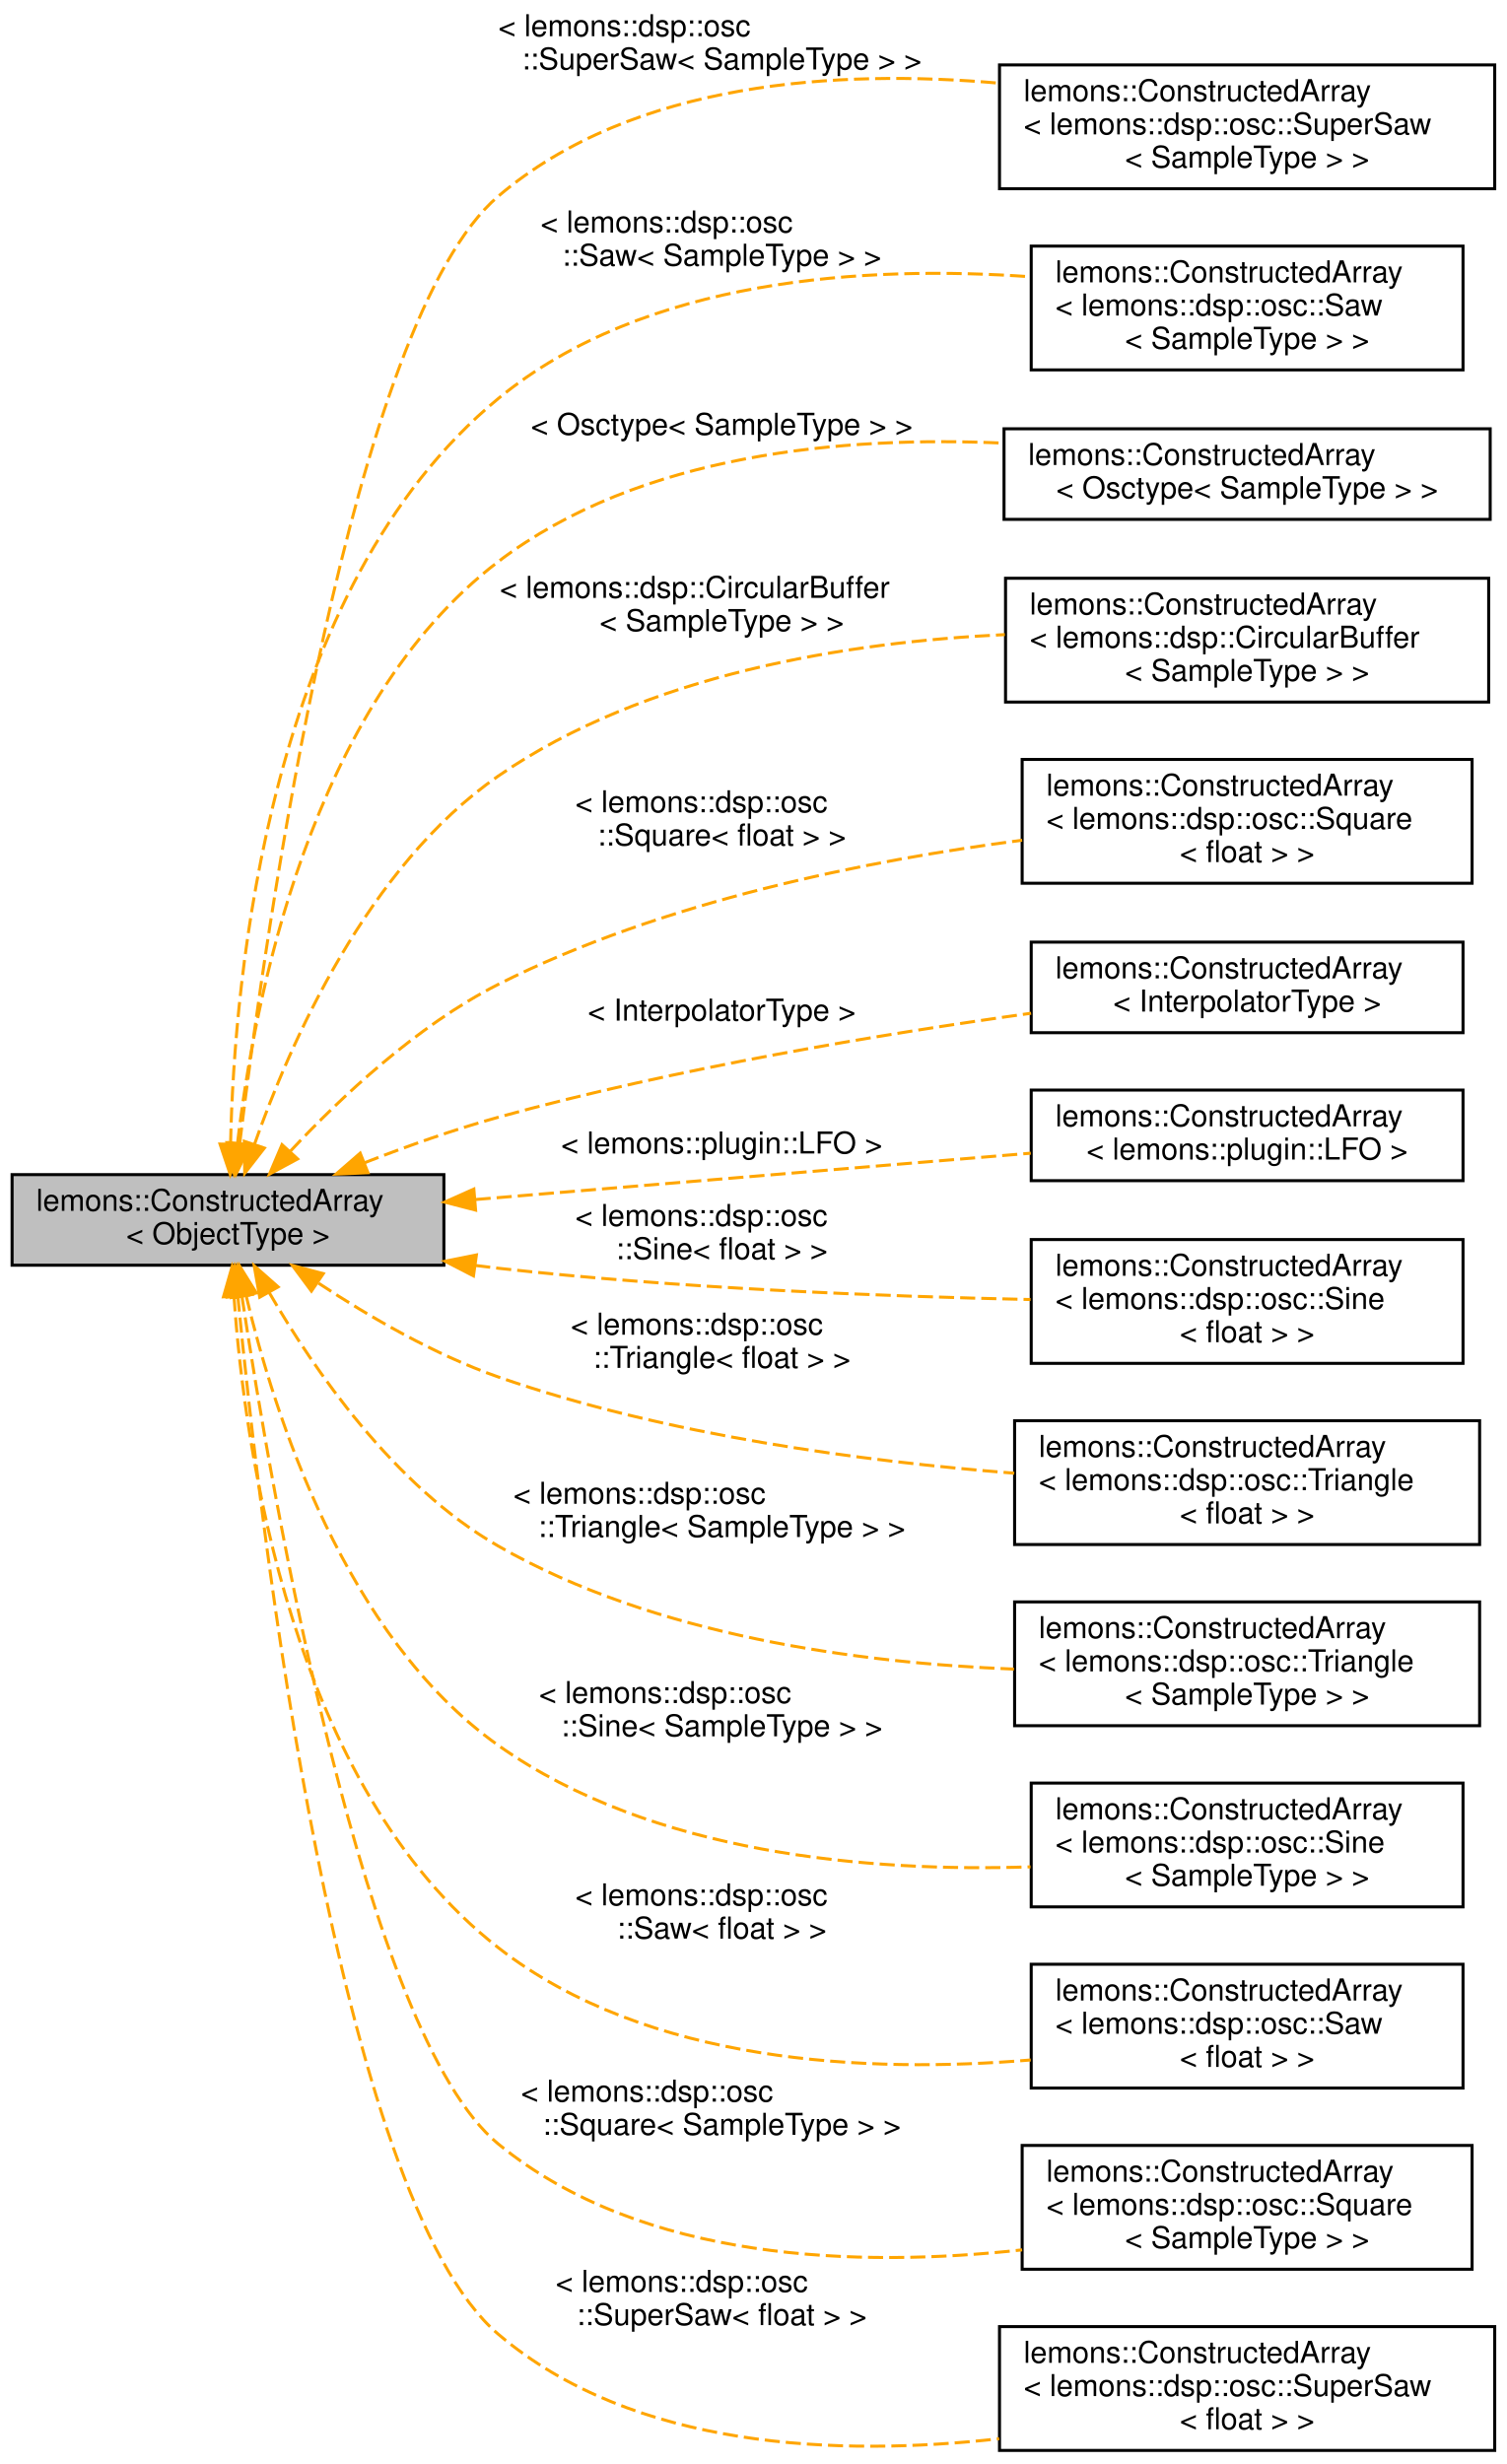
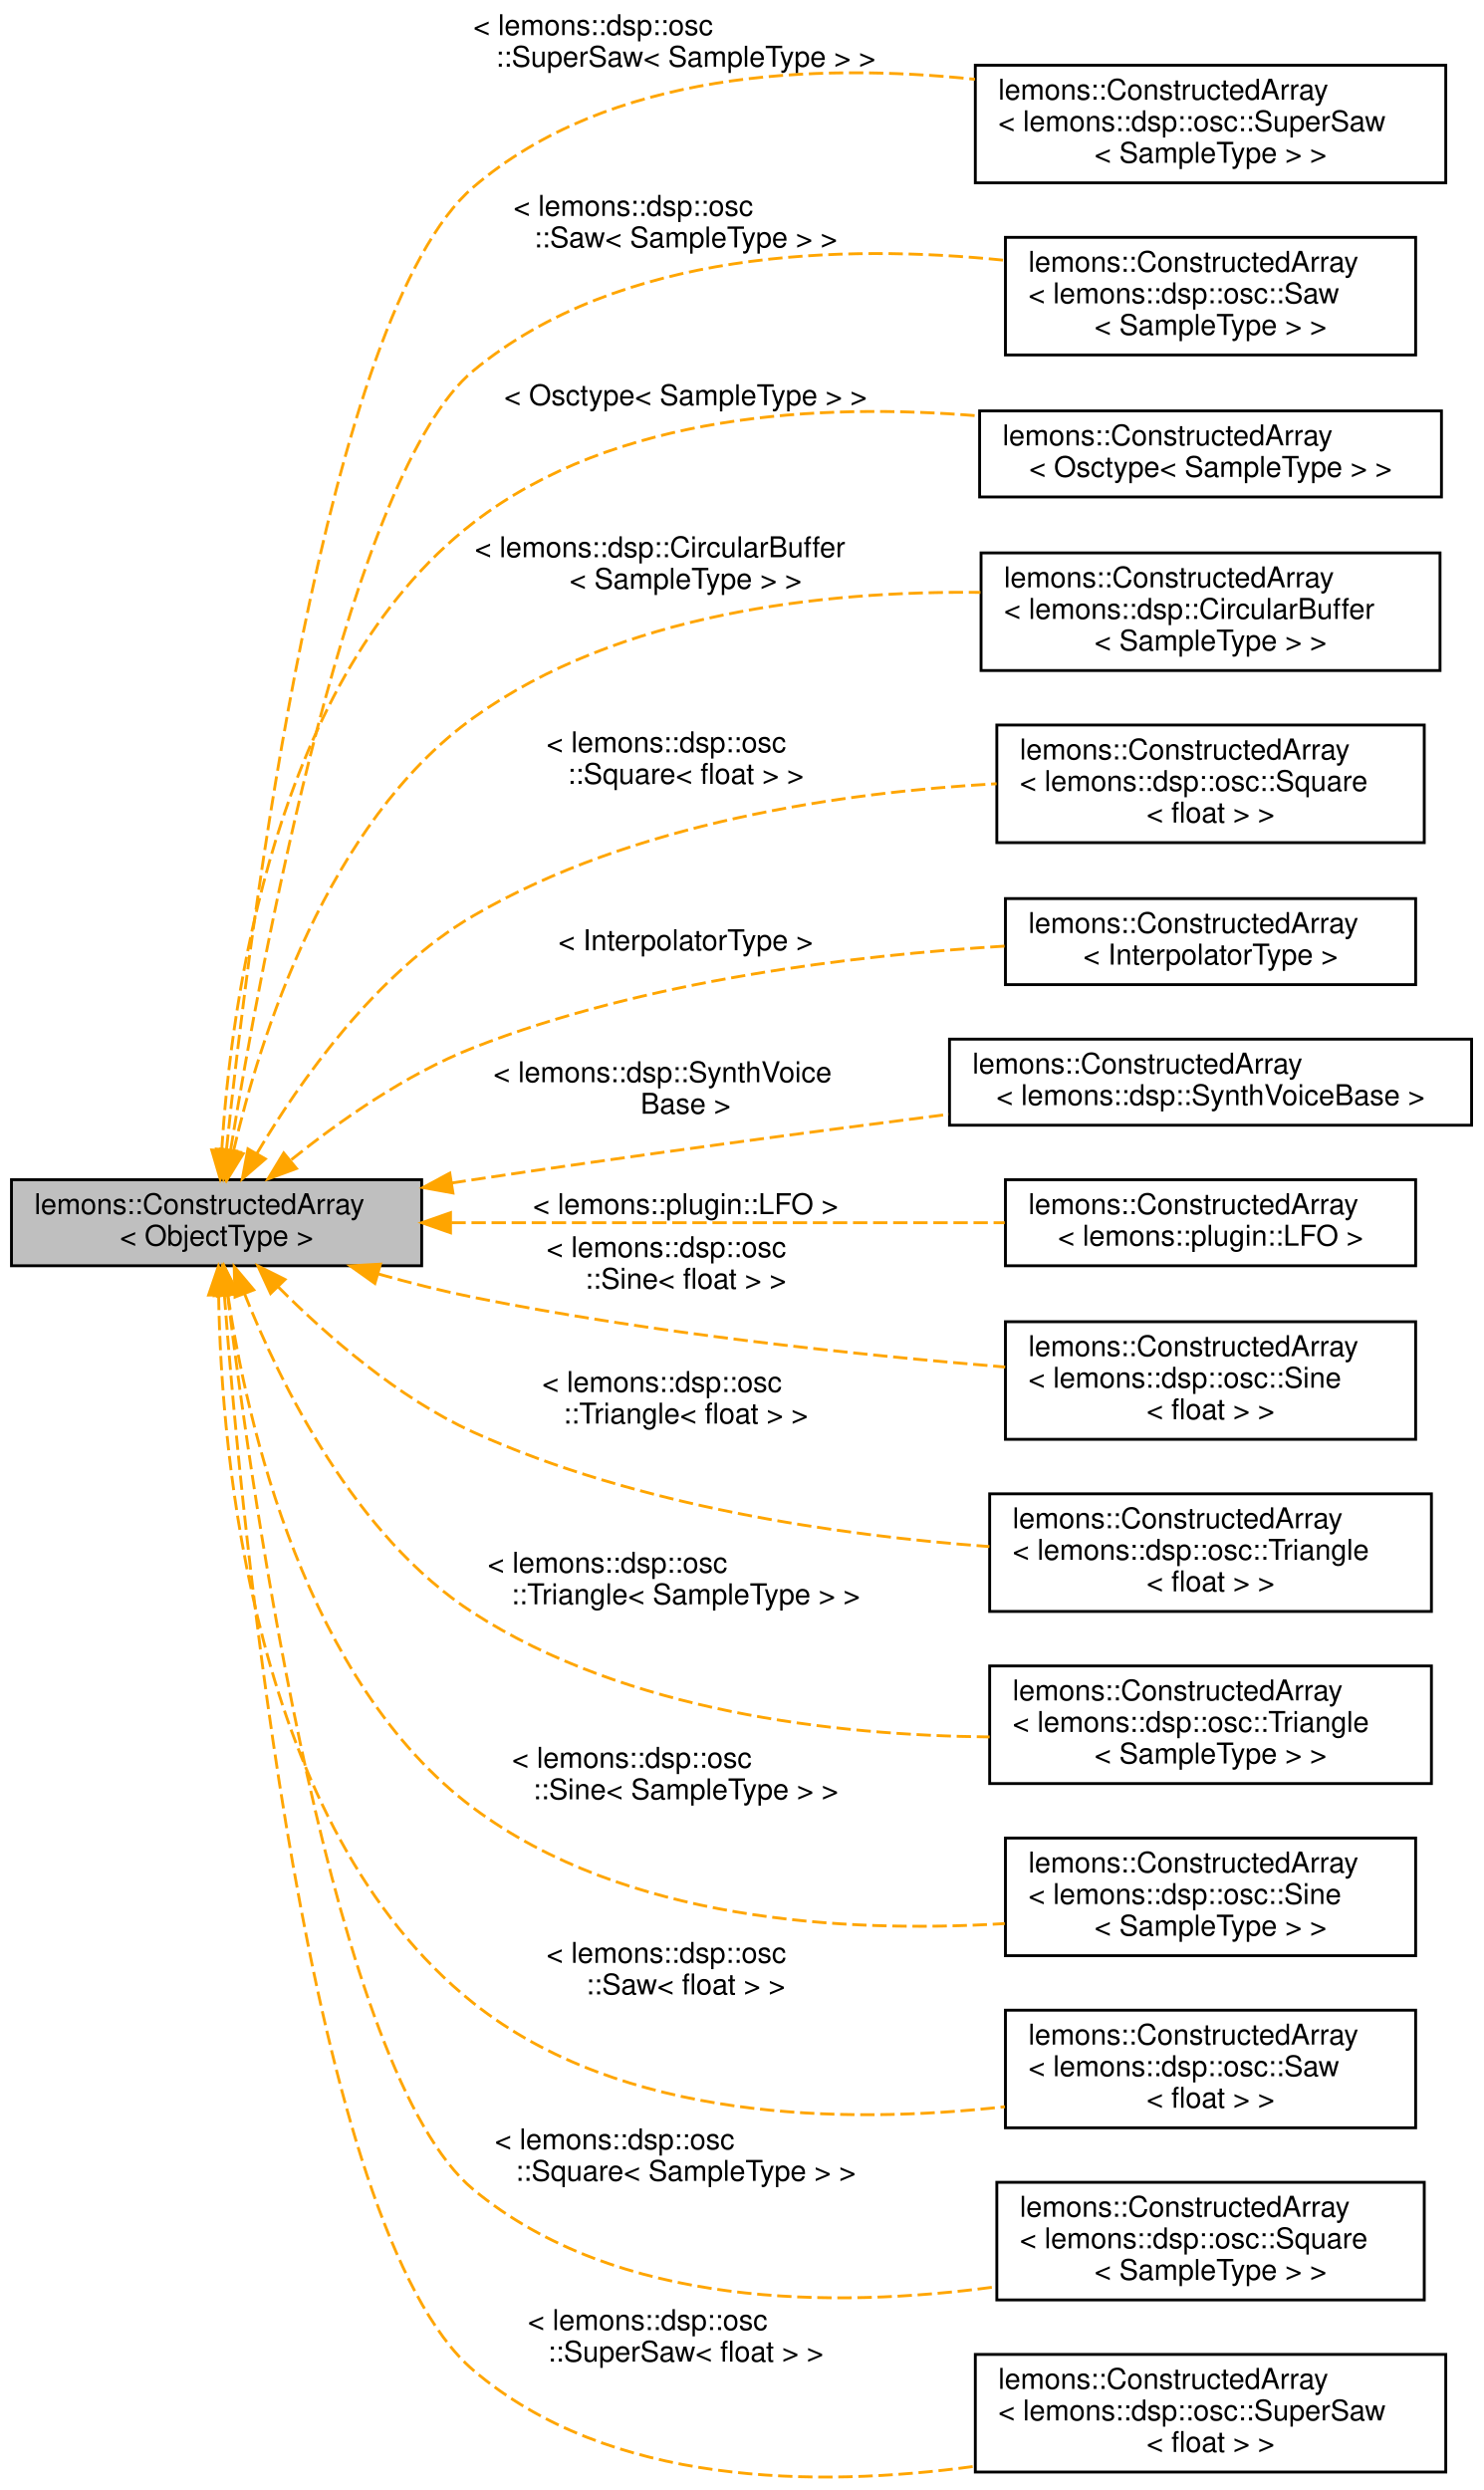
- <svg xmlns="http://www.w3.org/2000/svg" xmlns:xlink="http://www.w3.org/1999/xlink" width="499pt" height="816pt" viewBox="0.00 0.00 499.00 816.00">
-   <g id="graph0" class="graph" transform="scale(1 1) rotate(0) translate(4 812)">
+ <svg xmlns="http://www.w3.org/2000/svg" xmlns:xlink="http://www.w3.org/1999/xlink" width="517pt" height="868pt" viewBox="0.00 0.00 517.00 867.52">
+   <g id="graph0" class="graph" transform="scale(1 1) rotate(0) translate(4 863.52)">
    <g id="node1" class="node">
      <g id="a_node1">
        <a xlink:title="A wrapper around juce::OwnedArray that automatically deletes or creates objects when you resize it.">
-           <polygon fill="#bfbfbf" stroke="black" points="0,-393 0,-423 143,-423 143,-393 0,-393" />
-           <text text-anchor="start" x="8" y="-411" font-family="Helvetica,sans-Serif" font-size="10.00">lemons::ConstructedArray</text>
-           <text text-anchor="middle" x="71.5" y="-400" font-family="Helvetica,sans-Serif" font-size="10.00">&lt; ObjectType &gt;</text>
+           <polygon fill="#bfbfbf" stroke="black" points="0,-422.52 0,-452.52 143,-452.52 143,-422.52 0,-422.52" />
+           <text text-anchor="start" x="8" y="-440.52" font-family="Helvetica,sans-Serif" font-size="10.00">lemons::ConstructedArray</text>
+           <text text-anchor="middle" x="71.5" y="-429.52" font-family="Helvetica,sans-Serif" font-size="10.00">&lt; ObjectType &gt;</text>
        </a>
      </g>
    </g>
    <g id="node2" class="node">
      <g id="a_node2">
        <a xlink:href="structlemons_1_1_constructed_array.html" target="_top" xlink:title=" ">
-           <polygon fill="none" stroke="black" points="327,-749.5 327,-790.5 491,-790.5 491,-749.5 327,-749.5" />
-           <text text-anchor="start" x="335" y="-778.5" font-family="Helvetica,sans-Serif" font-size="10.00">lemons::ConstructedArray</text>
-           <text text-anchor="start" x="335" y="-767.5" font-family="Helvetica,sans-Serif" font-size="10.00">&lt; lemons::dsp::osc::SuperSaw</text>
-           <text text-anchor="middle" x="409" y="-756.5" font-family="Helvetica,sans-Serif" font-size="10.00">&lt; SampleType &gt; &gt;</text>
+           <polygon fill="none" stroke="black" points="336,-800.02 336,-841.02 500,-841.02 500,-800.02 336,-800.02" />
+           <text text-anchor="start" x="344" y="-829.02" font-family="Helvetica,sans-Serif" font-size="10.00">lemons::ConstructedArray</text>
+           <text text-anchor="start" x="344" y="-818.02" font-family="Helvetica,sans-Serif" font-size="10.00">&lt; lemons::dsp::osc::SuperSaw</text>
+           <text text-anchor="middle" x="418" y="-807.02" font-family="Helvetica,sans-Serif" font-size="10.00">&lt; SampleType &gt; &gt;</text>
        </a>
      </g>
    </g>
    <g id="edge1" class="edge">
-       <path fill="none" stroke="orange" stroke-dasharray="5,2" d="M75.42,-433.61C84.14,-505.36 112.48,-705.79 161,-747 206.05,-785.27 273.79,-789.11 326.95,-784.45" />
-       <polygon fill="orange" stroke="orange" points="78.84,-432.76 74.18,-423.24 71.89,-433.59 78.84,-432.76" />
-       <text text-anchor="start" x="161" y="-800" font-family="Helvetica,sans-Serif" font-size="10.00"> &lt; lemons::dsp::osc</text>
-       <text text-anchor="middle" x="235" y="-789" font-family="Helvetica,sans-Serif" font-size="10.00">::SuperSaw&lt; SampleType &gt; &gt;</text>
+       <path fill="none" stroke="orange" stroke-dasharray="5,2" d="M74.98,-463.3C82.78,-538.37 109.36,-754.32 161,-798.52 208.36,-839.07 280.3,-841.9 335.87,-836.12" />
+       <polygon fill="orange" stroke="orange" points="78.42,-462.49 73.93,-452.89 71.46,-463.2 78.42,-462.49" />
+       <text text-anchor="start" x="161" y="-851.52" font-family="Helvetica,sans-Serif" font-size="10.00"> &lt; lemons::dsp::osc</text>
+       <text text-anchor="middle" x="235" y="-840.52" font-family="Helvetica,sans-Serif" font-size="10.00">::SuperSaw&lt; SampleType &gt; &gt;</text>
    </g>
    <g id="node3" class="node">
      <g id="a_node3">
        <a xlink:href="structlemons_1_1_constructed_array.html" target="_top" xlink:title=" ">
-           <polygon fill="none" stroke="black" points="337.5,-689.5 337.5,-730.5 480.5,-730.5 480.5,-689.5 337.5,-689.5" />
-           <text text-anchor="start" x="345.5" y="-718.5" font-family="Helvetica,sans-Serif" font-size="10.00">lemons::ConstructedArray</text>
-           <text text-anchor="start" x="345.5" y="-707.5" font-family="Helvetica,sans-Serif" font-size="10.00">&lt; lemons::dsp::osc::Saw</text>
-           <text text-anchor="middle" x="409" y="-696.5" font-family="Helvetica,sans-Serif" font-size="10.00">&lt; SampleType &gt; &gt;</text>
+           <polygon fill="none" stroke="black" points="346.5,-740.02 346.5,-781.02 489.5,-781.02 489.5,-740.02 346.5,-740.02" />
+           <text text-anchor="start" x="354.5" y="-769.02" font-family="Helvetica,sans-Serif" font-size="10.00">lemons::ConstructedArray</text>
+           <text text-anchor="start" x="354.5" y="-758.02" font-family="Helvetica,sans-Serif" font-size="10.00">&lt; lemons::dsp::osc::Saw</text>
+           <text text-anchor="middle" x="418" y="-747.02" font-family="Helvetica,sans-Serif" font-size="10.00">&lt; SampleType &gt; &gt;</text>
        </a>
      </g>
    </g>
    <g id="edge2" class="edge">
-       <path fill="none" stroke="orange" stroke-dasharray="5,2" d="M72.36,-433.27C73.56,-487.93 84.77,-617.27 161,-680 209.7,-720.07 283.19,-724.2 337.35,-720.34" />
-       <polygon fill="orange" stroke="orange" points="75.86,-433.04 72.24,-423.08 68.86,-433.13 75.86,-433.04" />
-       <text text-anchor="start" x="175" y="-735" font-family="Helvetica,sans-Serif" font-size="10.00"> &lt; lemons::dsp::osc</text>
-       <text text-anchor="middle" x="235" y="-724" font-family="Helvetica,sans-Serif" font-size="10.00">::Saw&lt; SampleType &gt; &gt;</text>
+       <path fill="none" stroke="orange" stroke-dasharray="5,2" d="M76.41,-462.97C86.99,-528.28 118.29,-699.18 161,-734.52 212.03,-776.74 289.81,-778.78 346.24,-773.02" />
+       <polygon fill="orange" stroke="orange" points="79.81,-462.07 74.78,-452.74 72.9,-463.17 79.81,-462.07" />
+       <text text-anchor="start" x="175" y="-788.52" font-family="Helvetica,sans-Serif" font-size="10.00"> &lt; lemons::dsp::osc</text>
+       <text text-anchor="middle" x="235" y="-777.52" font-family="Helvetica,sans-Serif" font-size="10.00">::Saw&lt; SampleType &gt; &gt;</text>
    </g>
    <g id="node4" class="node">
      <g id="a_node4">
        <a xlink:href="structlemons_1_1_constructed_array.html" target="_top" xlink:title=" ">
-           <polygon fill="none" stroke="black" points="328.5,-640 328.5,-670 489.5,-670 489.5,-640 328.5,-640" />
-           <text text-anchor="start" x="336.5" y="-658" font-family="Helvetica,sans-Serif" font-size="10.00">lemons::ConstructedArray</text>
-           <text text-anchor="middle" x="409" y="-647" font-family="Helvetica,sans-Serif" font-size="10.00">&lt; Osctype&lt; SampleType &gt; &gt;</text>
+           <polygon fill="none" stroke="black" points="337.5,-690.52 337.5,-720.52 498.5,-720.52 498.5,-690.52 337.5,-690.52" />
+           <text text-anchor="start" x="345.5" y="-708.52" font-family="Helvetica,sans-Serif" font-size="10.00">lemons::ConstructedArray</text>
+           <text text-anchor="middle" x="418" y="-697.52" font-family="Helvetica,sans-Serif" font-size="10.00">&lt; Osctype&lt; SampleType &gt; &gt;</text>
        </a>
      </g>
    </g>
    <g id="edge3" class="edge">
-       <path fill="none" stroke="orange" stroke-dasharray="5,2" d="M74.66,-433.42C80.1,-479.99 98.73,-578.56 161,-626 208.14,-661.91 275.73,-667.65 328.29,-665.25" />
-       <polygon fill="orange" stroke="orange" points="78.12,-432.85 73.59,-423.27 71.16,-433.58 78.12,-432.85" />
-       <text text-anchor="middle" x="235" y="-668" font-family="Helvetica,sans-Serif" font-size="10.00"> &lt; Osctype&lt; SampleType &gt; &gt;</text>
+       <path fill="none" stroke="orange" stroke-dasharray="5,2" d="M73.31,-462.83C76.42,-513.59 91.25,-627.6 161,-681.52 210.44,-719.75 282.37,-723.34 337.4,-718.75" />
+       <polygon fill="orange" stroke="orange" points="76.8,-462.53 72.79,-452.72 69.81,-462.89 76.8,-462.53" />
+       <text text-anchor="middle" x="235" y="-722.52" font-family="Helvetica,sans-Serif" font-size="10.00"> &lt; Osctype&lt; SampleType &gt; &gt;</text>
    </g>
    <g id="node5" class="node">
      <g id="a_node5">
        <a xlink:href="structlemons_1_1_constructed_array.html" target="_top" xlink:title=" ">
-           <polygon fill="none" stroke="black" points="329,-579.5 329,-620.5 489,-620.5 489,-579.5 329,-579.5" />
-           <text text-anchor="start" x="337" y="-608.5" font-family="Helvetica,sans-Serif" font-size="10.00">lemons::ConstructedArray</text>
-           <text text-anchor="start" x="337" y="-597.5" font-family="Helvetica,sans-Serif" font-size="10.00">&lt; lemons::dsp::CircularBuffer</text>
-           <text text-anchor="middle" x="409" y="-586.5" font-family="Helvetica,sans-Serif" font-size="10.00">&lt; SampleType &gt; &gt;</text>
+           <polygon fill="none" stroke="black" points="338,-630.02 338,-671.02 498,-671.02 498,-630.02 338,-630.02" />
+           <text text-anchor="start" x="346" y="-659.02" font-family="Helvetica,sans-Serif" font-size="10.00">lemons::ConstructedArray</text>
+           <text text-anchor="start" x="346" y="-648.02" font-family="Helvetica,sans-Serif" font-size="10.00">&lt; lemons::dsp::CircularBuffer</text>
+           <text text-anchor="middle" x="418" y="-637.02" font-family="Helvetica,sans-Serif" font-size="10.00">&lt; SampleType &gt; &gt;</text>
        </a>
      </g>
    </g>
    <g id="edge4" class="edge">
-       <path fill="none" stroke="orange" stroke-dasharray="5,2" d="M80.24,-432.95C92,-466.42 117.69,-525.08 161,-555 209.95,-588.82 276.92,-599.37 328.78,-601.84" />
-       <polygon fill="orange" stroke="orange" points="83.55,-431.8 77.04,-423.44 76.91,-434.03 83.55,-431.8" />
-       <text text-anchor="start" x="161.5" y="-614" font-family="Helvetica,sans-Serif" font-size="10.00"> &lt; lemons::dsp::CircularBuffer</text>
-       <text text-anchor="middle" x="235" y="-603" font-family="Helvetica,sans-Serif" font-size="10.00">&lt; SampleType &gt; &gt;</text>
+       <path fill="none" stroke="orange" stroke-dasharray="5,2" d="M77.42,-462.61C86.51,-501.76 109.89,-576.71 161,-613.52 211.83,-650.14 283.28,-657.83 337.78,-657.26" />
+       <polygon fill="orange" stroke="orange" points="80.78,-461.6 75.22,-452.58 73.94,-463.1 80.78,-461.6" />
+       <text text-anchor="start" x="161.5" y="-669.52" font-family="Helvetica,sans-Serif" font-size="10.00"> &lt; lemons::dsp::CircularBuffer</text>
+       <text text-anchor="middle" x="235" y="-658.52" font-family="Helvetica,sans-Serif" font-size="10.00">&lt; SampleType &gt; &gt;</text>
    </g>
    <g id="node6" class="node">
      <g id="a_node6">
        <a xlink:href="structlemons_1_1_constructed_array.html" target="_top" xlink:title=" ">
-           <polygon fill="none" stroke="black" points="334.5,-519.5 334.5,-560.5 483.5,-560.5 483.5,-519.5 334.5,-519.5" />
-           <text text-anchor="start" x="342.5" y="-548.5" font-family="Helvetica,sans-Serif" font-size="10.00">lemons::ConstructedArray</text>
-           <text text-anchor="start" x="342.5" y="-537.5" font-family="Helvetica,sans-Serif" font-size="10.00">&lt; lemons::dsp::osc::Square</text>
-           <text text-anchor="middle" x="409" y="-526.5" font-family="Helvetica,sans-Serif" font-size="10.00">&lt; float &gt; &gt;</text>
+           <polygon fill="none" stroke="black" points="343.5,-570.02 343.5,-611.02 492.5,-611.02 492.5,-570.02 343.5,-570.02" />
+           <text text-anchor="start" x="351.5" y="-599.02" font-family="Helvetica,sans-Serif" font-size="10.00">lemons::ConstructedArray</text>
+           <text text-anchor="start" x="351.5" y="-588.02" font-family="Helvetica,sans-Serif" font-size="10.00">&lt; lemons::dsp::osc::Square</text>
+           <text text-anchor="middle" x="418" y="-577.02" font-family="Helvetica,sans-Serif" font-size="10.00">&lt; float &gt; &gt;</text>
        </a>
      </g>
    </g>
    <g id="edge5" class="edge">
-       <path fill="none" stroke="orange" stroke-dasharray="5,2" d="M92.22,-430.83C108.8,-448.56 134.07,-472.36 161,-486 215.43,-513.57 283.57,-527.12 334.49,-533.75" />
-       <polygon fill="orange" stroke="orange" points="94.56,-428.2 85.24,-423.17 89.39,-432.92 94.56,-428.2" />
-       <text text-anchor="start" x="186.5" y="-543" font-family="Helvetica,sans-Serif" font-size="10.00"> &lt; lemons::dsp::osc</text>
-       <text text-anchor="middle" x="235" y="-532" font-family="Helvetica,sans-Serif" font-size="10.00">::Square&lt; float &gt; &gt;</text>
+       <path fill="none" stroke="orange" stroke-dasharray="5,2" d="M85.58,-461.71C100.42,-486.67 127.04,-524.68 161,-544.52 216.56,-576.99 289.59,-587.56 343.42,-590.56" />
+       <polygon fill="orange" stroke="orange" points="88.5,-459.77 80.48,-452.85 82.43,-463.26 88.5,-459.77" />
+       <text text-anchor="start" x="186.5" y="-601.52" font-family="Helvetica,sans-Serif" font-size="10.00"> &lt; lemons::dsp::osc</text>
+       <text text-anchor="middle" x="235" y="-590.52" font-family="Helvetica,sans-Serif" font-size="10.00">::Square&lt; float &gt; &gt;</text>
    </g>
    <g id="node7" class="node">
      <g id="a_node7">
        <a xlink:href="structlemons_1_1_constructed_array.html" target="_top" xlink:title=" ">
-           <polygon fill="none" stroke="black" points="337.5,-470 337.5,-500 480.5,-500 480.5,-470 337.5,-470" />
-           <text text-anchor="start" x="345.5" y="-488" font-family="Helvetica,sans-Serif" font-size="10.00">lemons::ConstructedArray</text>
-           <text text-anchor="middle" x="409" y="-477" font-family="Helvetica,sans-Serif" font-size="10.00">&lt; InterpolatorType &gt;</text>
+           <polygon fill="none" stroke="black" points="346.5,-520.52 346.5,-550.52 489.5,-550.52 489.5,-520.52 346.5,-520.52" />
+           <text text-anchor="start" x="354.5" y="-538.52" font-family="Helvetica,sans-Serif" font-size="10.00">lemons::ConstructedArray</text>
+           <text text-anchor="middle" x="418" y="-527.52" font-family="Helvetica,sans-Serif" font-size="10.00">&lt; InterpolatorType &gt;</text>
        </a>
      </g>
    </g>
    <g id="edge6" class="edge">
-       <path fill="none" stroke="orange" stroke-dasharray="5,2" d="M116.67,-426.91C130.66,-432.37 146.31,-437.94 161,-442 219.53,-458.17 287.61,-469.49 337.46,-476.44" />
-       <polygon fill="orange" stroke="orange" points="117.87,-423.62 107.29,-423.17 115.28,-430.12 117.87,-423.62" />
-       <text text-anchor="middle" x="235" y="-474" font-family="Helvetica,sans-Serif" font-size="10.00"> &lt; InterpolatorType &gt;</text>
+       <path fill="none" stroke="orange" stroke-dasharray="5,2" d="M97.57,-459.5C114.37,-472.98 137.62,-489.36 161,-498.52 220.79,-521.96 293.66,-530.76 346.34,-533.96" />
+       <polygon fill="orange" stroke="orange" points="99.35,-456.43 89.41,-452.77 94.9,-461.83 99.35,-456.43" />
+       <text text-anchor="middle" x="235" y="-532.52" font-family="Helvetica,sans-Serif" font-size="10.00"> &lt; InterpolatorType &gt;</text>
    </g>
    <g id="node8" class="node">
      <g id="a_node8">
        <a xlink:href="structlemons_1_1_constructed_array.html" target="_top" xlink:title=" ">
-           <polygon fill="none" stroke="black" points="337.5,-421 337.5,-451 480.5,-451 480.5,-421 337.5,-421" />
-           <text text-anchor="start" x="345.5" y="-439" font-family="Helvetica,sans-Serif" font-size="10.00">lemons::ConstructedArray</text>
-           <text text-anchor="middle" x="409" y="-428" font-family="Helvetica,sans-Serif" font-size="10.00">&lt; lemons::plugin::LFO &gt;</text>
+           <polygon fill="none" stroke="black" points="327,-471.52 327,-501.52 509,-501.52 509,-471.52 327,-471.52" />
+           <text text-anchor="start" x="335" y="-489.52" font-family="Helvetica,sans-Serif" font-size="10.00">lemons::ConstructedArray</text>
+           <text text-anchor="middle" x="418" y="-478.52" font-family="Helvetica,sans-Serif" font-size="10.00">&lt; lemons::dsp::SynthVoiceBase &gt;</text>
        </a>
      </g>
    </g>
    <g id="edge7" class="edge">
-       <path fill="none" stroke="orange" stroke-dasharray="5,2" d="M153.5,-414.76C209.63,-419.44 283.63,-425.62 337.36,-430.1" />
-       <polygon fill="orange" stroke="orange" points="153.5,-411.25 143.24,-413.9 152.92,-418.22 153.5,-411.25" />
-       <text text-anchor="middle" x="235" y="-430" font-family="Helvetica,sans-Serif" font-size="10.00"> &lt; lemons::plugin::LFO &gt;</text>
+       <path fill="none" stroke="orange" stroke-dasharray="5,2" d="M153.42,-451.36C155.97,-451.76 158.51,-452.15 161,-452.52 215.97,-460.83 277.75,-469.07 326.85,-475.35" />
+       <polygon fill="orange" stroke="orange" points="153.9,-447.89 143.47,-449.78 152.8,-454.81 153.9,-447.89" />
+       <text text-anchor="start" x="168" y="-486.52" font-family="Helvetica,sans-Serif" font-size="10.00"> &lt; lemons::dsp::SynthVoice</text>
+       <text text-anchor="middle" x="235" y="-475.52" font-family="Helvetica,sans-Serif" font-size="10.00">Base &gt;</text>
    </g>
    <g id="node9" class="node">
      <g id="a_node9">
        <a xlink:href="structlemons_1_1_constructed_array.html" target="_top" xlink:title=" ">
-           <polygon fill="none" stroke="black" points="337.5,-360.5 337.5,-401.5 480.5,-401.5 480.5,-360.5 337.5,-360.5" />
-           <text text-anchor="start" x="345.5" y="-389.5" font-family="Helvetica,sans-Serif" font-size="10.00">lemons::ConstructedArray</text>
-           <text text-anchor="start" x="345.5" y="-378.5" font-family="Helvetica,sans-Serif" font-size="10.00">&lt; lemons::dsp::osc::Sine</text>
-           <text text-anchor="middle" x="409" y="-367.5" font-family="Helvetica,sans-Serif" font-size="10.00">&lt; float &gt; &gt;</text>
+           <polygon fill="none" stroke="black" points="346.5,-422.52 346.5,-452.52 489.5,-452.52 489.5,-422.52 346.5,-422.52" />
+           <text text-anchor="start" x="354.5" y="-440.52" font-family="Helvetica,sans-Serif" font-size="10.00">lemons::ConstructedArray</text>
+           <text text-anchor="middle" x="418" y="-429.52" font-family="Helvetica,sans-Serif" font-size="10.00">&lt; lemons::plugin::LFO &gt;</text>
        </a>
      </g>
    </g>
    <g id="edge8" class="edge">
-       <path fill="none" stroke="orange" stroke-dasharray="5,2" d="M153.37,-392.93C155.94,-392.59 158.49,-392.28 161,-392 220.19,-385.36 287.77,-382.69 337.27,-381.63" />
-       <polygon fill="orange" stroke="orange" points="152.8,-389.47 143.38,-394.32 153.77,-396.4 152.8,-389.47" />
-       <text text-anchor="start" x="186.5" y="-406" font-family="Helvetica,sans-Serif" font-size="10.00"> &lt; lemons::dsp::osc</text>
-       <text text-anchor="middle" x="235" y="-395" font-family="Helvetica,sans-Serif" font-size="10.00">::Sine&lt; float &gt; &gt;</text>
+       <path fill="none" stroke="orange" stroke-dasharray="5,2" d="M153.36,-437.52C211.88,-437.52 290.21,-437.52 346.25,-437.52" />
+       <polygon fill="orange" stroke="orange" points="153.05,-434.02 143.05,-437.52 153.05,-441.02 153.05,-434.02" />
+       <text text-anchor="middle" x="235" y="-440.52" font-family="Helvetica,sans-Serif" font-size="10.00"> &lt; lemons::plugin::LFO &gt;</text>
    </g>
    <g id="node10" class="node">
      <g id="a_node10">
        <a xlink:href="structlemons_1_1_constructed_array.html" target="_top" xlink:title=" ">
-           <polygon fill="none" stroke="black" points="332,-300.5 332,-341.5 486,-341.5 486,-300.5 332,-300.5" />
-           <text text-anchor="start" x="340" y="-329.5" font-family="Helvetica,sans-Serif" font-size="10.00">lemons::ConstructedArray</text>
-           <text text-anchor="start" x="340" y="-318.5" font-family="Helvetica,sans-Serif" font-size="10.00">&lt; lemons::dsp::osc::Triangle</text>
-           <text text-anchor="middle" x="409" y="-307.5" font-family="Helvetica,sans-Serif" font-size="10.00">&lt; float &gt; &gt;</text>
+           <polygon fill="none" stroke="black" points="346.5,-362.02 346.5,-403.02 489.5,-403.02 489.5,-362.02 346.5,-362.02" />
+           <text text-anchor="start" x="354.5" y="-391.02" font-family="Helvetica,sans-Serif" font-size="10.00">lemons::ConstructedArray</text>
+           <text text-anchor="start" x="354.5" y="-380.02" font-family="Helvetica,sans-Serif" font-size="10.00">&lt; lemons::dsp::osc::Sine</text>
+           <text text-anchor="middle" x="418" y="-369.02" font-family="Helvetica,sans-Serif" font-size="10.00">&lt; float &gt; &gt;</text>
        </a>
      </g>
    </g>
    <g id="edge9" class="edge">
-       <path fill="none" stroke="orange" stroke-dasharray="5,2" d="M101.5,-387.04C118.13,-376.06 139.85,-363.39 161,-356 216.3,-336.69 282.11,-328.01 331.89,-324.12" />
-       <polygon fill="orange" stroke="orange" points="99.13,-384.42 92.82,-392.93 103.06,-390.21 99.13,-384.42" />
-       <text text-anchor="start" x="185" y="-370" font-family="Helvetica,sans-Serif" font-size="10.00"> &lt; lemons::dsp::osc</text>
-       <text text-anchor="middle" x="235" y="-359" font-family="Helvetica,sans-Serif" font-size="10.00">::Triangle&lt; float &gt; &gt;</text>
+       <path fill="none" stroke="orange" stroke-dasharray="5,2" d="M127.88,-419.66C138.78,-416.6 150.18,-413.71 161,-411.52 223.04,-399 294.71,-391.46 346.41,-387.22" />
+       <polygon fill="orange" stroke="orange" points="126.69,-416.36 118.06,-422.5 128.63,-423.09 126.69,-416.36" />
+       <text text-anchor="start" x="186.5" y="-425.52" font-family="Helvetica,sans-Serif" font-size="10.00"> &lt; lemons::dsp::osc</text>
+       <text text-anchor="middle" x="235" y="-414.52" font-family="Helvetica,sans-Serif" font-size="10.00">::Sine&lt; float &gt; &gt;</text>
    </g>
    <g id="node11" class="node">
      <g id="a_node11">
        <a xlink:href="structlemons_1_1_constructed_array.html" target="_top" xlink:title=" ">
-           <polygon fill="none" stroke="black" points="332,-240.5 332,-281.5 486,-281.5 486,-240.5 332,-240.5" />
-           <text text-anchor="start" x="340" y="-269.5" font-family="Helvetica,sans-Serif" font-size="10.00">lemons::ConstructedArray</text>
-           <text text-anchor="start" x="340" y="-258.5" font-family="Helvetica,sans-Serif" font-size="10.00">&lt; lemons::dsp::osc::Triangle</text>
-           <text text-anchor="middle" x="409" y="-247.5" font-family="Helvetica,sans-Serif" font-size="10.00">&lt; SampleType &gt; &gt;</text>
+           <polygon fill="none" stroke="black" points="341,-302.02 341,-343.02 495,-343.02 495,-302.02 341,-302.02" />
+           <text text-anchor="start" x="349" y="-331.02" font-family="Helvetica,sans-Serif" font-size="10.00">lemons::ConstructedArray</text>
+           <text text-anchor="start" x="349" y="-320.02" font-family="Helvetica,sans-Serif" font-size="10.00">&lt; lemons::dsp::osc::Triangle</text>
+           <text text-anchor="middle" x="418" y="-309.02" font-family="Helvetica,sans-Serif" font-size="10.00">&lt; float &gt; &gt;</text>
        </a>
      </g>
    </g>
    <g id="edge10" class="edge">
-       <path fill="none" stroke="orange" stroke-dasharray="5,2" d="M85.2,-383.86C99.87,-358.55 126.5,-319.77 161,-300 212.88,-270.26 280.45,-261.24 331.79,-259.24" />
-       <polygon fill="orange" stroke="orange" points="82.01,-382.4 80.17,-392.83 88.11,-385.82 82.01,-382.4" />
-       <text text-anchor="start" x="166" y="-314" font-family="Helvetica,sans-Serif" font-size="10.00"> &lt; lemons::dsp::osc</text>
-       <text text-anchor="middle" x="235" y="-303" font-family="Helvetica,sans-Serif" font-size="10.00">::Triangle&lt; SampleType &gt; &gt;</text>
+       <path fill="none" stroke="orange" stroke-dasharray="5,2" d="M92.92,-415.22C109.57,-398.5 134.58,-376.52 161,-364.52 217.9,-338.69 288.32,-328.52 340.9,-324.63" />
+       <polygon fill="orange" stroke="orange" points="90.33,-412.86 85.88,-422.48 95.36,-417.74 90.33,-412.86" />
+       <text text-anchor="start" x="185" y="-378.52" font-family="Helvetica,sans-Serif" font-size="10.00"> &lt; lemons::dsp::osc</text>
+       <text text-anchor="middle" x="235" y="-367.52" font-family="Helvetica,sans-Serif" font-size="10.00">::Triangle&lt; float &gt; &gt;</text>
    </g>
    <g id="node12" class="node">
      <g id="a_node12">
        <a xlink:href="structlemons_1_1_constructed_array.html" target="_top" xlink:title=" ">
-           <polygon fill="none" stroke="black" points="337.5,-180.5 337.5,-221.5 480.5,-221.5 480.5,-180.5 337.5,-180.5" />
-           <text text-anchor="start" x="345.5" y="-209.5" font-family="Helvetica,sans-Serif" font-size="10.00">lemons::ConstructedArray</text>
-           <text text-anchor="start" x="345.5" y="-198.5" font-family="Helvetica,sans-Serif" font-size="10.00">&lt; lemons::dsp::osc::Sine</text>
-           <text text-anchor="middle" x="409" y="-187.5" font-family="Helvetica,sans-Serif" font-size="10.00">&lt; SampleType &gt; &gt;</text>
+           <polygon fill="none" stroke="black" points="341,-242.02 341,-283.02 495,-283.02 495,-242.02 341,-242.02" />
+           <text text-anchor="start" x="349" y="-271.02" font-family="Helvetica,sans-Serif" font-size="10.00">lemons::ConstructedArray</text>
+           <text text-anchor="start" x="349" y="-260.02" font-family="Helvetica,sans-Serif" font-size="10.00">&lt; lemons::dsp::osc::Triangle</text>
+           <text text-anchor="middle" x="418" y="-249.02" font-family="Helvetica,sans-Serif" font-size="10.00">&lt; SampleType &gt; &gt;</text>
        </a>
      </g>
    </g>
    <g id="edge11" class="edge">
-       <path fill="none" stroke="orange" stroke-dasharray="5,2" d="M77.53,-382.83C86.73,-343.95 110.2,-270 161,-234 212,-197.85 284.13,-192 337.27,-193.76" />
-       <polygon fill="orange" stroke="orange" points="74.07,-382.29 75.3,-392.81 80.9,-383.81 74.07,-382.29" />
-       <text text-anchor="start" x="174.5" y="-248" font-family="Helvetica,sans-Serif" font-size="10.00"> &lt; lemons::dsp::osc</text>
-       <text text-anchor="middle" x="235" y="-237" font-family="Helvetica,sans-Serif" font-size="10.00">::Sine&lt; SampleType &gt; &gt;</text>
+       <path fill="none" stroke="orange" stroke-dasharray="5,2" d="M81.21,-412.86C93.68,-381.46 119.76,-328.1 161,-301.52 214.38,-267.12 286.79,-258.81 340.98,-258.27" />
+       <polygon fill="orange" stroke="orange" points="77.93,-411.63 77.64,-422.22 84.47,-414.12 77.93,-411.63" />
+       <text text-anchor="start" x="166" y="-315.52" font-family="Helvetica,sans-Serif" font-size="10.00"> &lt; lemons::dsp::osc</text>
+       <text text-anchor="middle" x="235" y="-304.52" font-family="Helvetica,sans-Serif" font-size="10.00">::Triangle&lt; SampleType &gt; &gt;</text>
    </g>
    <g id="node13" class="node">
      <g id="a_node13">
        <a xlink:href="structlemons_1_1_constructed_array.html" target="_top" xlink:title=" ">
-           <polygon fill="none" stroke="black" points="337.5,-120.5 337.5,-161.5 480.5,-161.5 480.5,-120.5 337.5,-120.5" />
-           <text text-anchor="start" x="345.5" y="-149.5" font-family="Helvetica,sans-Serif" font-size="10.00">lemons::ConstructedArray</text>
-           <text text-anchor="start" x="345.5" y="-138.5" font-family="Helvetica,sans-Serif" font-size="10.00">&lt; lemons::dsp::osc::Saw</text>
-           <text text-anchor="middle" x="409" y="-127.5" font-family="Helvetica,sans-Serif" font-size="10.00">&lt; float &gt; &gt;</text>
+           <polygon fill="none" stroke="black" points="346.5,-182.02 346.5,-223.02 489.5,-223.02 489.5,-182.02 346.5,-182.02" />
+           <text text-anchor="start" x="354.5" y="-211.02" font-family="Helvetica,sans-Serif" font-size="10.00">lemons::ConstructedArray</text>
+           <text text-anchor="start" x="354.5" y="-200.02" font-family="Helvetica,sans-Serif" font-size="10.00">&lt; lemons::dsp::osc::Sine</text>
+           <text text-anchor="middle" x="418" y="-189.02" font-family="Helvetica,sans-Serif" font-size="10.00">&lt; SampleType &gt; &gt;</text>
        </a>
      </g>
    </g>
    <g id="edge12" class="edge">
-       <path fill="none" stroke="orange" stroke-dasharray="5,2" d="M73.49,-382.71C76.95,-332.49 92.37,-220.47 161,-167 210.49,-128.44 283.51,-125.31 337.33,-129.8" />
-       <polygon fill="orange" stroke="orange" points="70,-382.53 72.91,-392.71 76.98,-382.94 70,-382.53" />
-       <text text-anchor="start" x="186.5" y="-181" font-family="Helvetica,sans-Serif" font-size="10.00"> &lt; lemons::dsp::osc</text>
-       <text text-anchor="middle" x="235" y="-170" font-family="Helvetica,sans-Serif" font-size="10.00">::Saw&lt; float &gt; &gt;</text>
+       <path fill="none" stroke="orange" stroke-dasharray="5,2" d="M75.45,-412.2C82.05,-367.98 102.38,-277.26 161,-233.52 213.84,-194.1 290.59,-189.78 346.26,-193.21" />
+       <polygon fill="orange" stroke="orange" points="71.94,-412 74.05,-422.38 78.88,-412.95 71.94,-412" />
+       <text text-anchor="start" x="174.5" y="-247.52" font-family="Helvetica,sans-Serif" font-size="10.00"> &lt; lemons::dsp::osc</text>
+       <text text-anchor="middle" x="235" y="-236.52" font-family="Helvetica,sans-Serif" font-size="10.00">::Sine&lt; SampleType &gt; &gt;</text>
    </g>
    <g id="node14" class="node">
      <g id="a_node14">
        <a xlink:href="structlemons_1_1_constructed_array.html" target="_top" xlink:title=" ">
-           <polygon fill="none" stroke="black" points="334.5,-60.5 334.5,-101.5 483.5,-101.5 483.5,-60.5 334.5,-60.5" />
-           <text text-anchor="start" x="342.5" y="-89.5" font-family="Helvetica,sans-Serif" font-size="10.00">lemons::ConstructedArray</text>
-           <text text-anchor="start" x="342.5" y="-78.5" font-family="Helvetica,sans-Serif" font-size="10.00">&lt; lemons::dsp::osc::Square</text>
-           <text text-anchor="middle" x="409" y="-67.5" font-family="Helvetica,sans-Serif" font-size="10.00">&lt; SampleType &gt; &gt;</text>
+           <polygon fill="none" stroke="black" points="346.5,-122.02 346.5,-163.02 489.5,-163.02 489.5,-122.02 346.5,-122.02" />
+           <text text-anchor="start" x="354.5" y="-151.02" font-family="Helvetica,sans-Serif" font-size="10.00">lemons::ConstructedArray</text>
+           <text text-anchor="start" x="354.5" y="-140.02" font-family="Helvetica,sans-Serif" font-size="10.00">&lt; lemons::dsp::osc::Saw</text>
+           <text text-anchor="middle" x="418" y="-129.02" font-family="Helvetica,sans-Serif" font-size="10.00">&lt; float &gt; &gt;</text>
        </a>
      </g>
    </g>
    <g id="edge13" class="edge">
-       <path fill="none" stroke="orange" stroke-dasharray="5,2" d="M76.13,-382.63C86.2,-315.93 116.75,-138.3 161,-102 208.75,-62.83 280.58,-60.97 334.49,-66.91" />
-       <polygon fill="orange" stroke="orange" points="72.64,-382.29 74.63,-392.69 79.56,-383.31 72.64,-382.29" />
-       <text text-anchor="start" x="168.5" y="-116" font-family="Helvetica,sans-Serif" font-size="10.00"> &lt; lemons::dsp::osc</text>
-       <text text-anchor="middle" x="235" y="-105" font-family="Helvetica,sans-Serif" font-size="10.00">::Square&lt; SampleType &gt; &gt;</text>
+       <path fill="none" stroke="orange" stroke-dasharray="5,2" d="M72.22,-412.07C73.13,-357.06 83.8,-227.06 161,-165.52 212.65,-124.36 290.14,-123.11 346.33,-129.37" />
+       <polygon fill="orange" stroke="orange" points="68.72,-412.31 72.15,-422.33 75.72,-412.35 68.72,-412.31" />
+       <text text-anchor="start" x="186.5" y="-179.52" font-family="Helvetica,sans-Serif" font-size="10.00"> &lt; lemons::dsp::osc</text>
+       <text text-anchor="middle" x="235" y="-168.52" font-family="Helvetica,sans-Serif" font-size="10.00">::Saw&lt; float &gt; &gt;</text>
    </g>
    <g id="node15" class="node">
      <g id="a_node15">
        <a xlink:href="structlemons_1_1_constructed_array.html" target="_top" xlink:title=" ">
-           <polygon fill="none" stroke="black" points="327,-0.5 327,-41.5 491,-41.5 491,-0.5 327,-0.5" />
-           <text text-anchor="start" x="335" y="-29.5" font-family="Helvetica,sans-Serif" font-size="10.00">lemons::ConstructedArray</text>
-           <text text-anchor="start" x="335" y="-18.5" font-family="Helvetica,sans-Serif" font-size="10.00">&lt; lemons::dsp::osc::SuperSaw</text>
-           <text text-anchor="middle" x="409" y="-7.5" font-family="Helvetica,sans-Serif" font-size="10.00">&lt; float &gt; &gt;</text>
+           <polygon fill="none" stroke="black" points="343.5,-62.02 343.5,-103.02 492.5,-103.02 492.5,-62.02 343.5,-62.02" />
+           <text text-anchor="start" x="351.5" y="-91.02" font-family="Helvetica,sans-Serif" font-size="10.00">lemons::ConstructedArray</text>
+           <text text-anchor="start" x="351.5" y="-80.02" font-family="Helvetica,sans-Serif" font-size="10.00">&lt; lemons::dsp::osc::Square</text>
+           <text text-anchor="middle" x="418" y="-69.02" font-family="Helvetica,sans-Serif" font-size="10.00">&lt; SampleType &gt; &gt;</text>
        </a>
      </g>
    </g>
    <g id="edge14" class="edge">
-       <path fill="none" stroke="orange" stroke-dasharray="5,2" d="M74.77,-382.62C82.11,-306.74 107.88,-84.12 161,-39 205.98,-0.8 273.73,1.61 326.9,-4.37" />
-       <polygon fill="orange" stroke="orange" points="71.27,-382.42 73.82,-392.71 78.24,-383.08 71.27,-382.42" />
-       <text text-anchor="start" x="180" y="-53" font-family="Helvetica,sans-Serif" font-size="10.00"> &lt; lemons::dsp::osc</text>
-       <text text-anchor="middle" x="235" y="-42" font-family="Helvetica,sans-Serif" font-size="10.00">::SuperSaw&lt; float &gt; &gt;</text>
+       <path fill="none" stroke="orange" stroke-dasharray="5,2" d="M75.39,-412.01C84.06,-340.53 112.26,-140.92 161,-100.52 211,-59.08 287.04,-59 343.27,-66.61" />
+       <polygon fill="orange" stroke="orange" points="71.87,-411.99 74.17,-422.34 78.82,-412.82 71.87,-411.99" />
+       <text text-anchor="start" x="168.5" y="-114.52" font-family="Helvetica,sans-Serif" font-size="10.00"> &lt; lemons::dsp::osc</text>
+       <text text-anchor="middle" x="235" y="-103.52" font-family="Helvetica,sans-Serif" font-size="10.00">::Square&lt; SampleType &gt; &gt;</text>
+     </g>
+     <g id="node16" class="node">
+       <g id="a_node16">
+         <a xlink:href="structlemons_1_1_constructed_array.html" target="_top" xlink:title=" ">
+           <polygon fill="none" stroke="black" points="336,-2.02 336,-43.02 500,-43.02 500,-2.02 336,-2.02" />
+           <text text-anchor="start" x="344" y="-31.02" font-family="Helvetica,sans-Serif" font-size="10.00">lemons::ConstructedArray</text>
+           <text text-anchor="start" x="344" y="-20.02" font-family="Helvetica,sans-Serif" font-size="10.00">&lt; lemons::dsp::osc::SuperSaw</text>
+           <text text-anchor="middle" x="418" y="-9.02" font-family="Helvetica,sans-Serif" font-size="10.00">&lt; float &gt; &gt;</text>
+         </a>
+       </g>
+     </g>
+     <g id="edge15" class="edge">
+       <path fill="none" stroke="orange" stroke-dasharray="5,2" d="M74.23,-412.14C80.27,-332 103.22,-86.76 161,-37.52 208.35,2.83 280.3,3.6 335.87,-4.03" />
+       <polygon fill="orange" stroke="orange" points="70.73,-412.09 73.49,-422.31 77.71,-412.59 70.73,-412.09" />
+       <text text-anchor="start" x="180" y="-51.52" font-family="Helvetica,sans-Serif" font-size="10.00"> &lt; lemons::dsp::osc</text>
+       <text text-anchor="middle" x="235" y="-40.52" font-family="Helvetica,sans-Serif" font-size="10.00">::SuperSaw&lt; float &gt; &gt;</text>
    </g>
  </g>
</svg>
